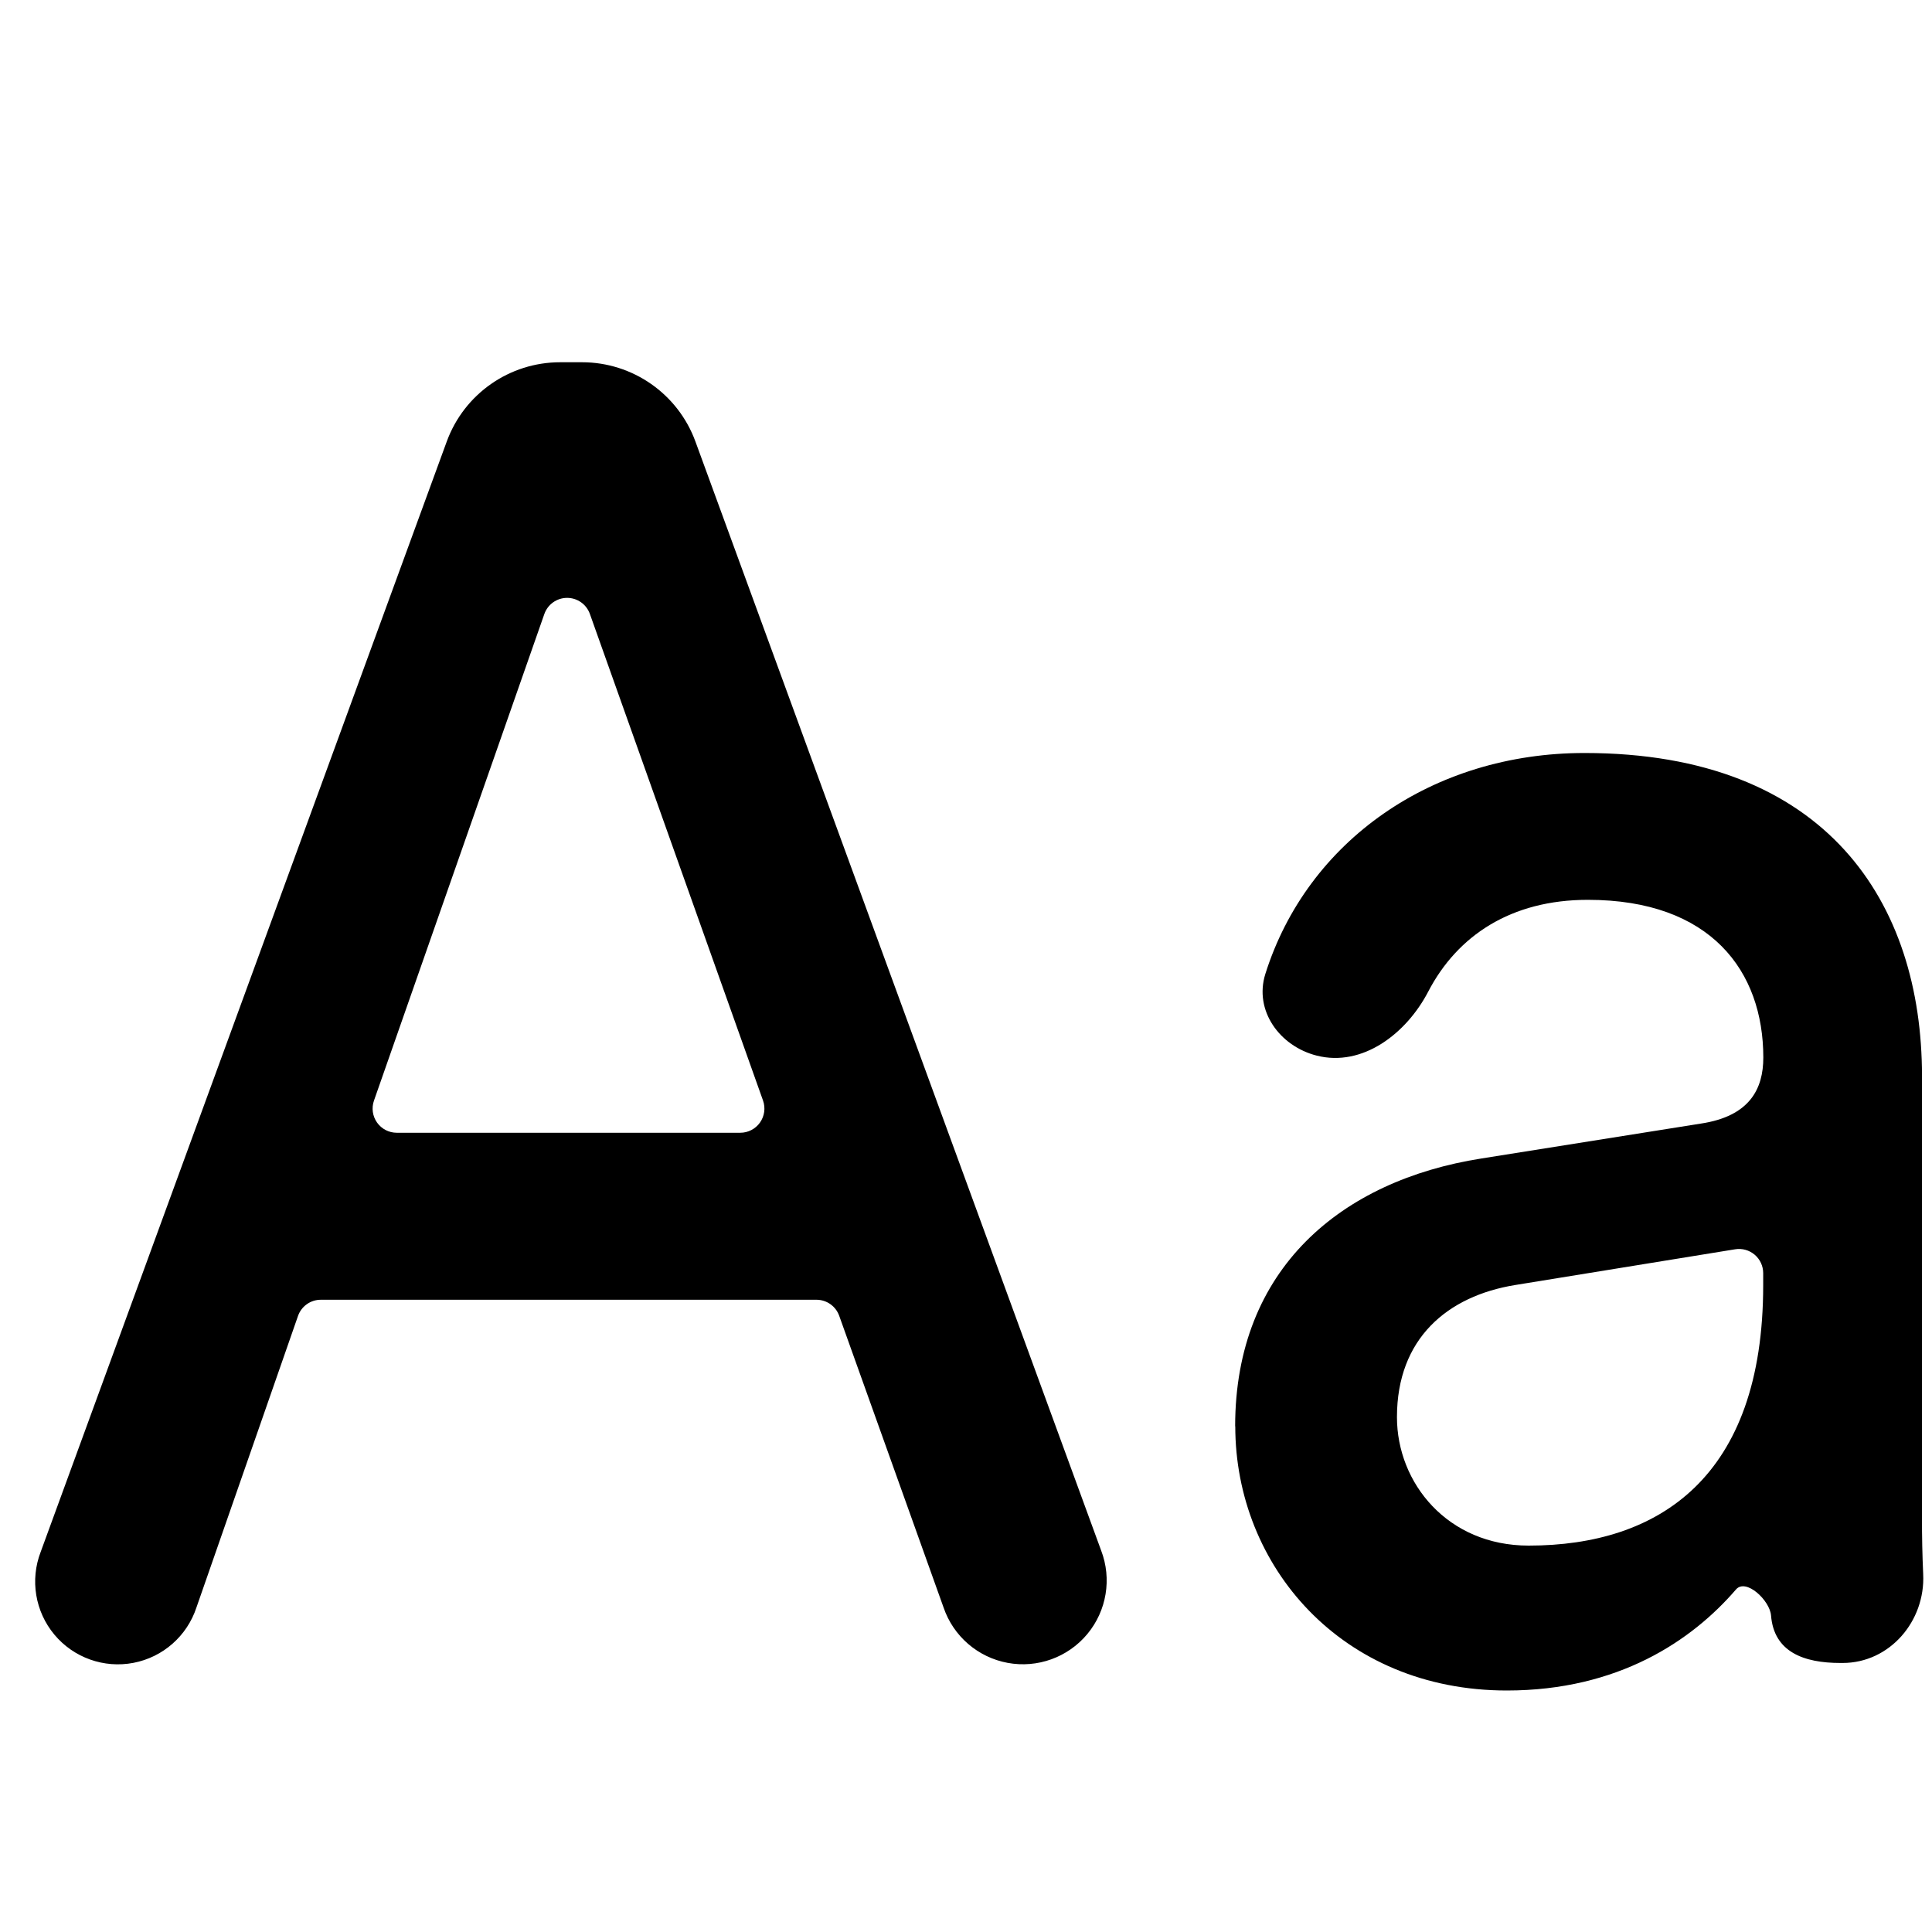
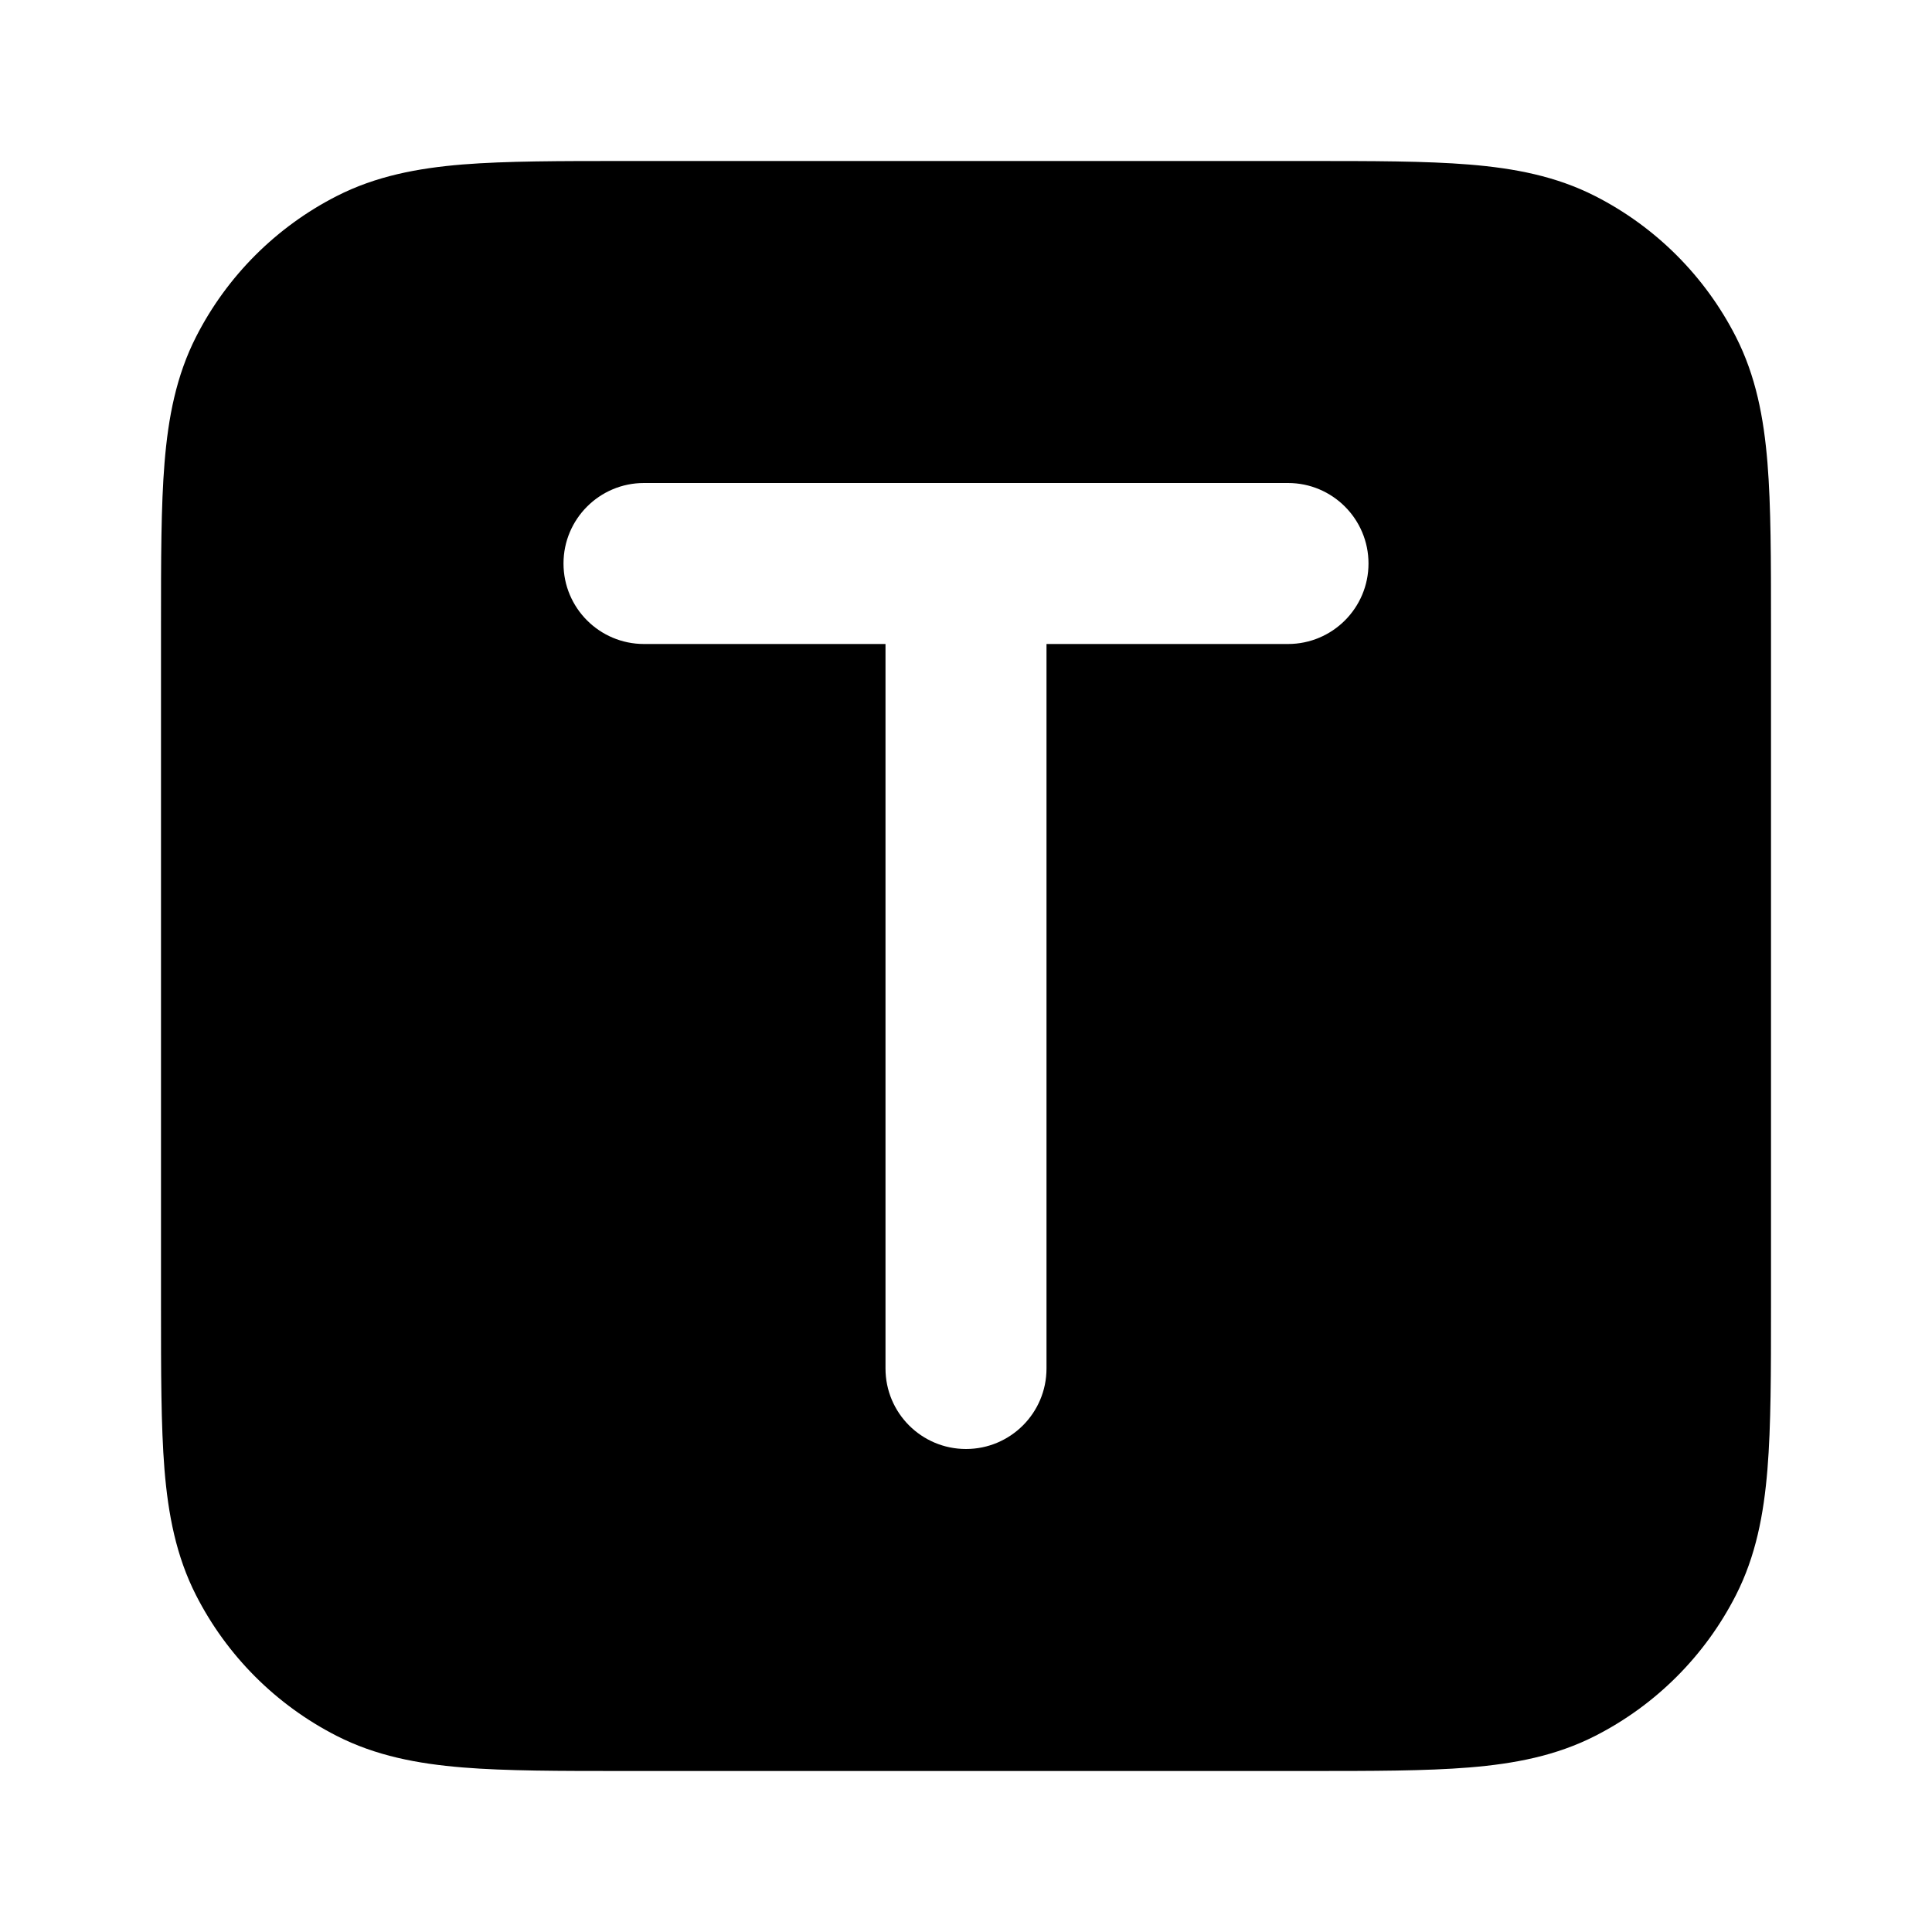
- <svg xmlns="http://www.w3.org/2000/svg" viewBox="0 0 16 16" class="pdsicon">
-   <g clip-path="url(#a)">
-     <path d="M7.814 13.312a.694.694 0 1 0 1.305-.472l-3.36-9.184A1 1 0 0 0 4.82 3h-.18a1 1 0 0 0-.94.656L.337 12.852a.685.685 0 1 0 1.29.46l.841-2.414a.2.2 0 0 1 .19-.134h4.104a.2.2 0 0 1 .188.133zM4.508 5.085a.2.2 0 0 1 .377-.001l1.434 4.03a.2.2 0 0 1-.189.267H3.286a.2.2 0 0 1-.189-.266zM10.23 11.812c0 1.155.88 2.188 2.249 2.188.922 0 1.532-.412 1.898-.837.082-.095.28.09.29.216.024.302.271.393.574.393h.019c.39 0 .686-.347.667-.736a10 10 0 0 1-.01-.464V8.91c0-1.428-.783-2.674-2.795-2.674-1.258 0-2.296.728-2.643 1.83-.095.303.118.598.425.676.38.097.743-.182.924-.53.241-.463.685-.76 1.322-.76 1.02 0 1.453.592 1.453 1.306 0 .259-.112.486-.517.547l-1.817.289c-1.16.182-2.04.912-2.04 2.218m2.43.988c-.67 0-1.09-.517-1.09-1.064 0-.653.42-1.003.979-1.094l1.822-.296a.2.2 0 0 1 .232.197v.1c0 1.595-.867 2.157-1.942 2.157" />
-   </g>
-   <defs>
-     <clipPath id="a">
-       <path d="M0 0h16v16H0z" />
-     </clipPath>
-   </defs>
+ <svg xmlns="http://www.w3.org/2000/svg" viewBox="0 0 24 24" class="pdsicon">
+   <path fill-rule="evenodd" d="M7.759 2h8.482c.805 0 1.47 0 2.01.044.563.046 1.08.145 1.565.392a4 4 0 0 1 1.748 1.748c.247.485.346 1.002.392 1.564C22 6.29 22 6.954 22 7.758v8.483c0 .805 0 1.47-.044 2.01-.046.563-.145 1.08-.392 1.565a4 4 0 0 1-1.748 1.748c-.485.247-1.002.346-1.564.392-.541.044-1.206.044-2.01.044H7.758c-.805 0-1.47 0-2.01-.044-.563-.046-1.08-.145-1.565-.392a4 4 0 0 1-1.748-1.748c-.247-.485-.346-1.002-.392-1.564C2 17.71 2 17.046 2 16.242V7.758c0-.805 0-1.47.044-2.01.046-.563.145-1.08.392-1.565a4 4 0 0 1 1.748-1.748c.485-.247 1.002-.346 1.564-.392C6.29 2 6.954 2 7.758 2M7 7a1 1 0 0 1 1-1h8a1 1 0 1 1 0 2h-3v9a1 1 0 1 1-2 0V8H8a1 1 0 0 1-1-1" />
</svg>
